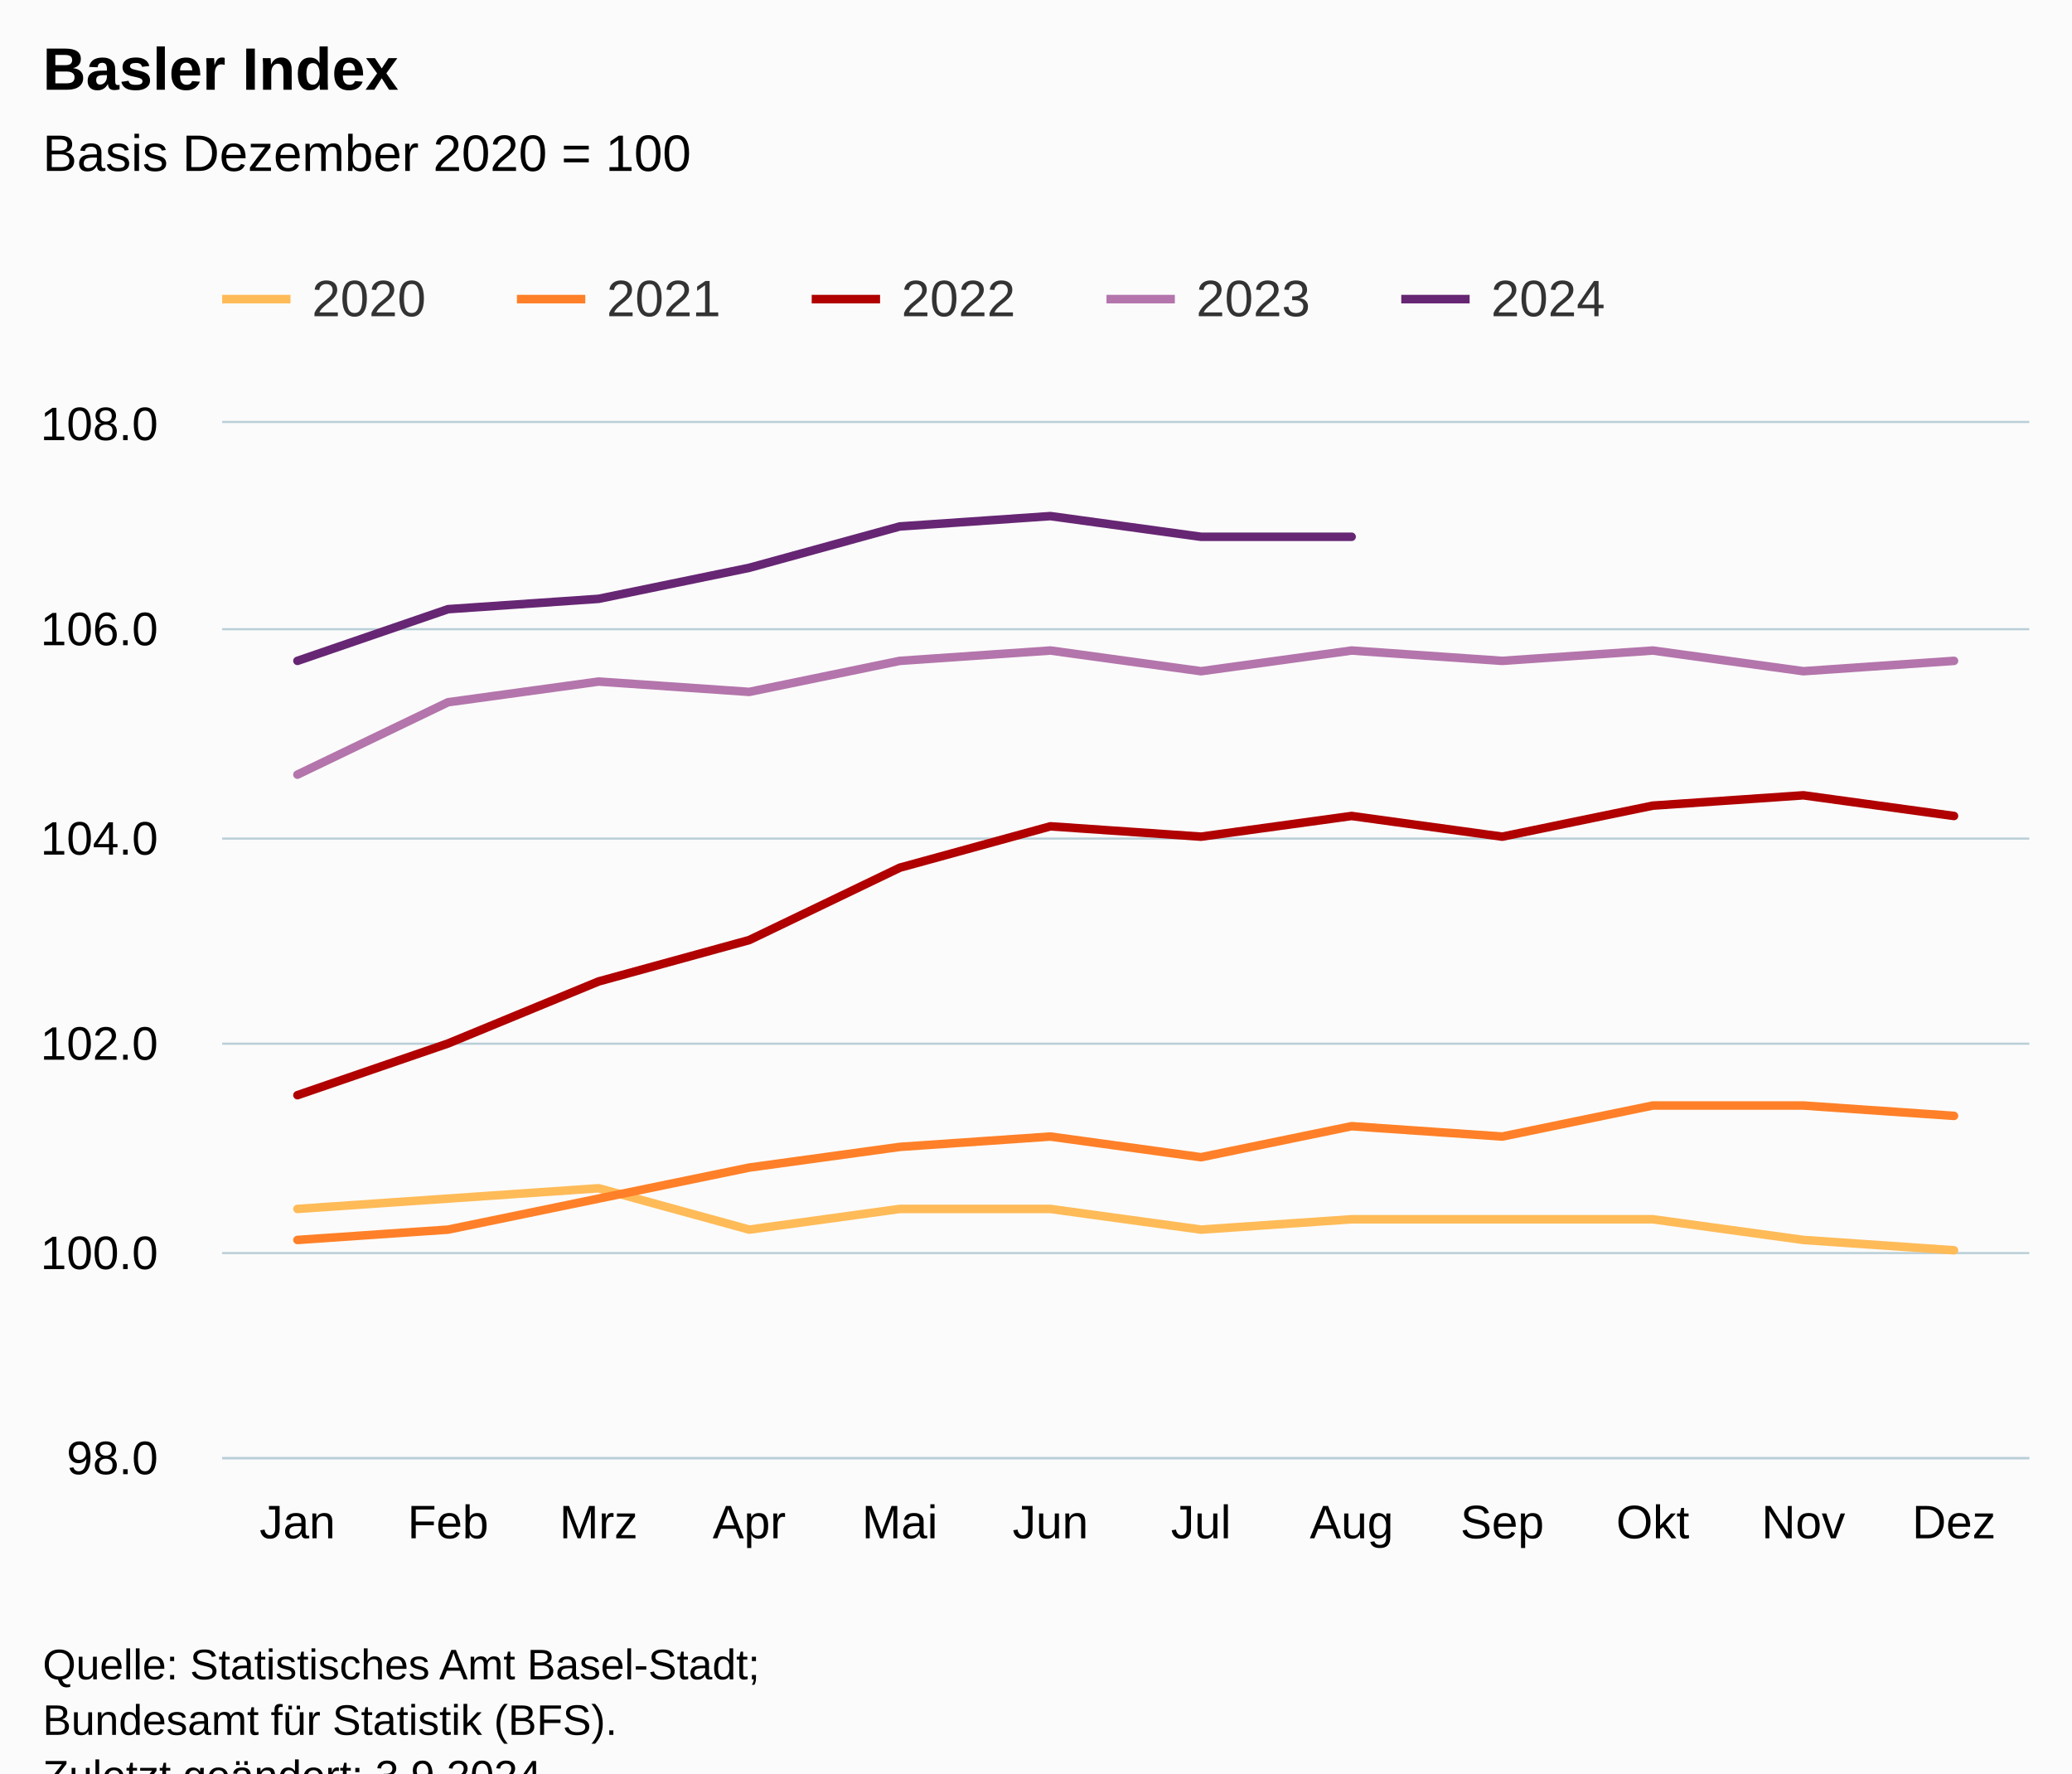
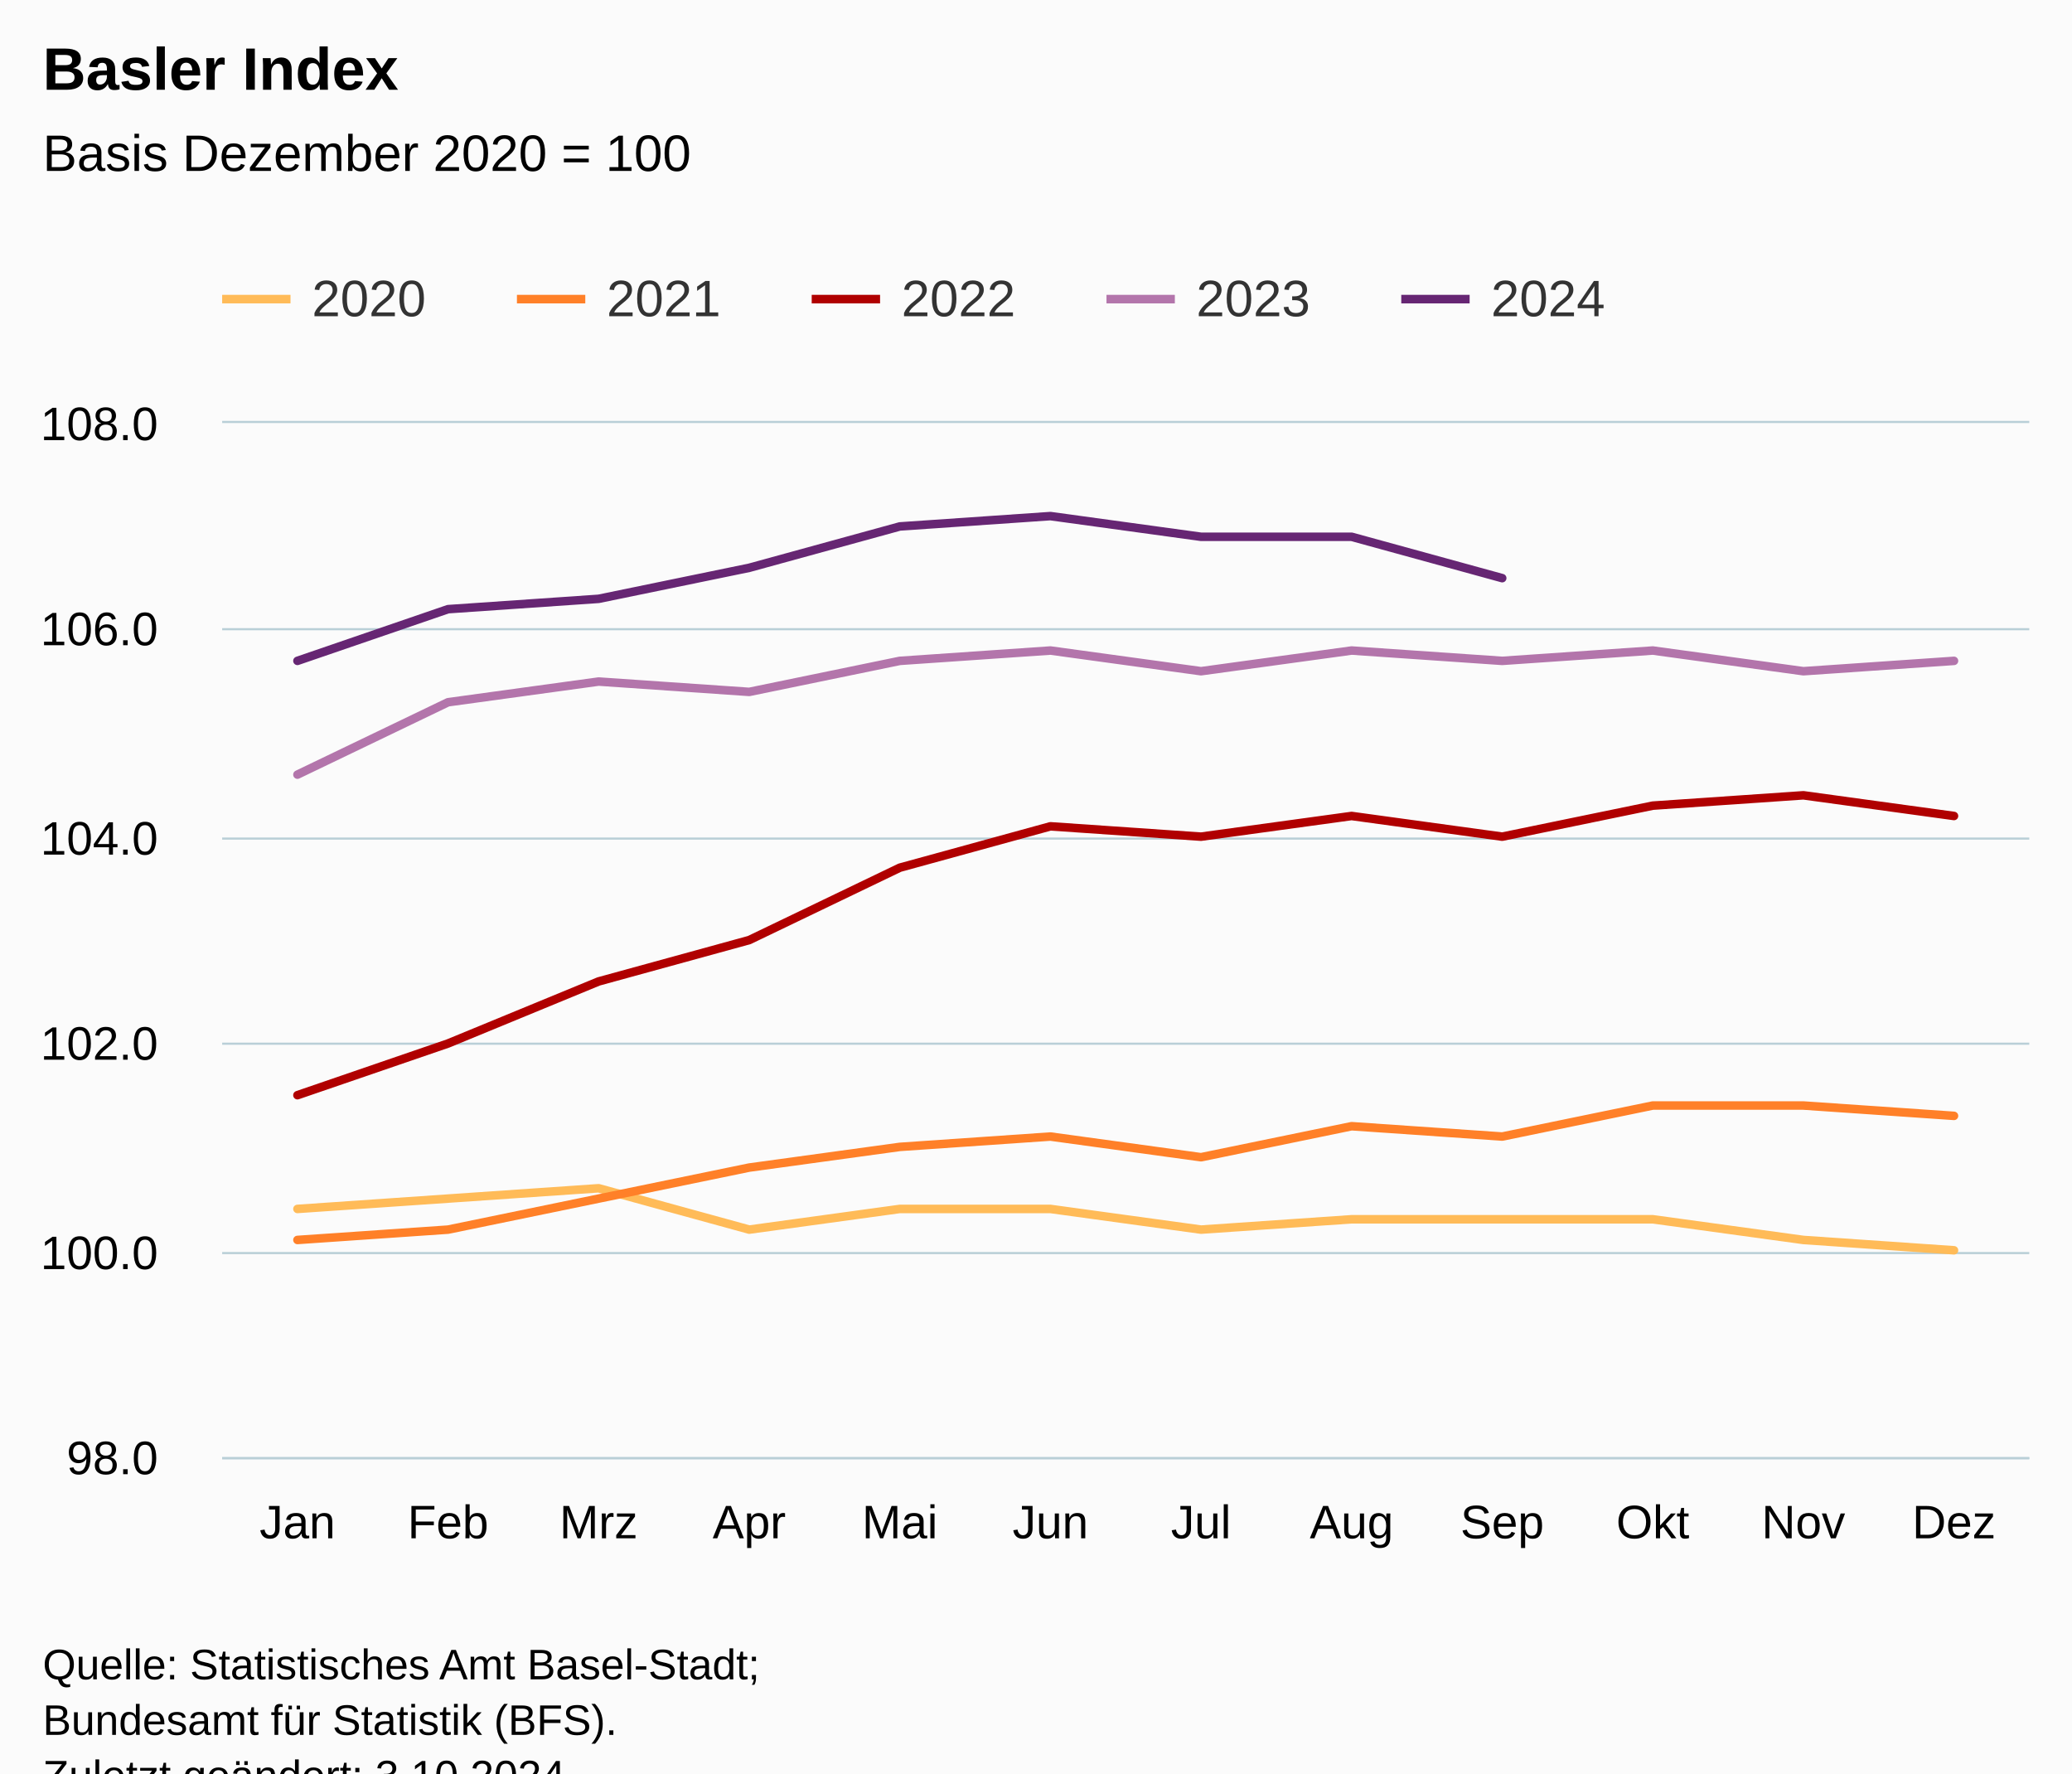
<svg xmlns="http://www.w3.org/2000/svg" version="1.1" class="highcharts-root" style="font-family:Arial;font-size:12px;" viewBox="0 0 485 415">
  <defs>
-     <clipPath id="highcharts-orblrhb-67-">
+     <clipPath id="highcharts-yjr2151-67-">
      <rect x="0" y="0" width="423" height="242" fill="none" />
    </clipPath>
-     <clipPath id="highcharts-orblrhb-80-">
+     <clipPath id="highcharts-yjr2151-80-">
      <rect x="0" y="0" width="423" height="242" fill="none" />
    </clipPath>
-     <clipPath id="highcharts-orblrhb-129-">
+     <clipPath id="highcharts-yjr2151-129-">
      <rect x="52" y="99" width="423" height="242" fill="none" />
    </clipPath>
  </defs>
  <rect fill="#fbfbfb" class="highcharts-background" x="0" y="0" width="485" height="428" rx="0" ry="0" />
  <rect fill="none" class="highcharts-plot-background" x="52" y="99" width="423" height="242" />
  <g class="highcharts-pane-group" data-z-index="0" />
  <g class="highcharts-grid highcharts-xaxis-grid" data-z-index="1">
    <path fill="none" data-z-index="1" class="highcharts-grid-line" d="M 86.5 99 L 86.5 341" opacity="1" />
    <path fill="none" data-z-index="1" class="highcharts-grid-line" d="M 122.5 99 L 122.5 341" opacity="1" />
    <path fill="none" data-z-index="1" class="highcharts-grid-line" d="M 157.5 99 L 157.5 341" opacity="1" />
    <path fill="none" data-z-index="1" class="highcharts-grid-line" d="M 192.5 99 L 192.5 341" opacity="1" />
    <path fill="none" data-z-index="1" class="highcharts-grid-line" d="M 227.5 99 L 227.5 341" opacity="1" />
    <path fill="none" data-z-index="1" class="highcharts-grid-line" d="M 263.5 99 L 263.5 341" opacity="1" />
    <path fill="none" data-z-index="1" class="highcharts-grid-line" d="M 298.5 99 L 298.5 341" opacity="1" />
    <path fill="none" data-z-index="1" class="highcharts-grid-line" d="M 333.5 99 L 333.5 341" opacity="1" />
    <path fill="none" data-z-index="1" class="highcharts-grid-line" d="M 368.5 99 L 368.5 341" opacity="1" />
    <path fill="none" data-z-index="1" class="highcharts-grid-line" d="M 404.5 99 L 404.5 341" opacity="1" />
    <path fill="none" data-z-index="1" class="highcharts-grid-line" d="M 439.5 99 L 439.5 341" opacity="1" />
    <path fill="none" data-z-index="1" class="highcharts-grid-line" d="M 474.5 99 L 474.5 341" opacity="1" />
    <path fill="none" data-z-index="1" class="highcharts-grid-line" d="M 51.5 99 L 51.5 341" opacity="1" />
  </g>
  <g class="highcharts-grid highcharts-yaxis-grid" data-z-index="1">
    <path fill="none" stroke="#B9CFD7" stroke-width="0.5" data-z-index="1" class="highcharts-grid-line" d="M 52 341.25 L 475 341.25" opacity="1" />
    <path fill="none" stroke="#B9CFD7" stroke-width="0.5" data-z-index="1" class="highcharts-grid-line" d="M 52 293.25 L 475 293.25" opacity="1" />
    <path fill="none" stroke="#B9CFD7" stroke-width="0.5" data-z-index="1" class="highcharts-grid-line" d="M 52 244.25 L 475 244.25" opacity="1" />
    <path fill="none" stroke="#B9CFD7" stroke-width="0.5" data-z-index="1" class="highcharts-grid-line" d="M 52 196.25 L 475 196.25" opacity="1" />
    <path fill="none" stroke="#B9CFD7" stroke-width="0.5" data-z-index="1" class="highcharts-grid-line" d="M 52 147.25 L 475 147.25" opacity="1" />
    <path fill="none" stroke="#B9CFD7" stroke-width="0.5" data-z-index="1" class="highcharts-grid-line" d="M 52 98.75 L 475 98.75" opacity="1" />
  </g>
  <rect fill="none" class="highcharts-plot-border" data-z-index="1" x="52" y="99" width="423" height="242" />
  <g class="highcharts-axis highcharts-xaxis" data-z-index="2">
    <path fill="none" class="highcharts-axis-line" stroke="#B9CFD7" stroke-width="0.5" data-z-index="7" d="M 52 341.25 L 475 341.25" />
  </g>
  <g class="highcharts-axis highcharts-yaxis" data-z-index="2">
    <path fill="none" class="highcharts-axis-line" data-z-index="7" d="M 52 99 L 52 341" />
  </g>
  <g class="highcharts-series-group" data-z-index="3">
-     <g class="highcharts-series highcharts-series-0 highcharts-line-series" data-z-index="0.1" opacity="1" transform="translate(52,99) scale(1 1)" clip-path="url(#highcharts-orblrhb-80-)">
+     <g class="highcharts-series highcharts-series-0 highcharts-line-series" data-z-index="0.1" opacity="1" transform="translate(52,99) scale(1 1)" clip-path="url(#highcharts-yjr2151-80-)">
      <path fill="none" d="M 17.625 183.92 L 52.875 181.5 L 88.125 179.08 L 123.375 188.76 L 158.625 183.92 L 193.875 183.92 L 229.125 188.76 L 264.375 186.34 L 299.625 186.34 L 334.875 186.34 L 370.125 191.18 L 405.375 193.6" class="highcharts-graph" data-z-index="1" stroke="#FFBB58" stroke-width="2" stroke-linejoin="round" stroke-linecap="round" />
    </g>
    <g class="highcharts-markers highcharts-series-0 highcharts-line-series" data-z-index="0.1" opacity="1" transform="translate(52,99) scale(1 1)" clip-path="none" />
-     <g class="highcharts-series highcharts-series-1 highcharts-line-series" data-z-index="0.1" opacity="1" transform="translate(52,99) scale(1 1)" clip-path="url(#highcharts-orblrhb-80-)">
+     <g class="highcharts-series highcharts-series-1 highcharts-line-series" data-z-index="0.1" opacity="1" transform="translate(52,99) scale(1 1)" clip-path="url(#highcharts-yjr2151-80-)">
      <path fill="none" d="M 17.625 191.18 L 52.875 188.76 L 88.125 181.5 L 123.375 174.24 L 158.625 169.4 L 193.875 166.98 L 229.125 171.82 L 264.375 164.56 L 299.625 166.98 L 334.875 159.72 L 370.125 159.72 L 405.375 162.14" class="highcharts-graph" data-z-index="1" stroke="#FF8028" stroke-width="2" stroke-linejoin="round" stroke-linecap="round" />
    </g>
    <g class="highcharts-markers highcharts-series-1 highcharts-line-series" data-z-index="0.1" opacity="1" transform="translate(52,99) scale(1 1)" clip-path="none" />
-     <g class="highcharts-series highcharts-series-2 highcharts-line-series" data-z-index="0.1" opacity="1" transform="translate(52,99) scale(1 1)" clip-path="url(#highcharts-orblrhb-80-)">
+     <g class="highcharts-series highcharts-series-2 highcharts-line-series" data-z-index="0.1" opacity="1" transform="translate(52,99) scale(1 1)" clip-path="url(#highcharts-yjr2151-80-)">
      <path fill="none" d="M 17.625 157.3 L 52.875 145.2 L 88.125 130.68 L 123.375 121 L 158.625 104.06 L 193.875 94.38 L 229.125 96.8 L 264.375 91.96 L 299.625 96.8 L 334.875 89.54 L 370.125 87.12 L 405.375 91.96" class="highcharts-graph" data-z-index="1" stroke="#B00000" stroke-width="2" stroke-linejoin="round" stroke-linecap="round" />
    </g>
    <g class="highcharts-markers highcharts-series-2 highcharts-line-series" data-z-index="0.1" opacity="1" transform="translate(52,99) scale(1 1)" clip-path="none" />
-     <g class="highcharts-series highcharts-series-3 highcharts-line-series" data-z-index="0.1" opacity="1" transform="translate(52,99) scale(1 1)" clip-path="url(#highcharts-orblrhb-80-)">
+     <g class="highcharts-series highcharts-series-3 highcharts-line-series" data-z-index="0.1" opacity="1" transform="translate(52,99) scale(1 1)" clip-path="url(#highcharts-yjr2151-80-)">
      <path fill="none" d="M 17.625 82.28 L 52.875 65.34 L 88.125 60.5 L 123.375 62.92 L 158.625 55.66 L 193.875 53.24 L 229.125 58.08 L 264.375 53.24 L 299.625 55.66 L 334.875 53.24 L 370.125 58.08 L 405.375 55.66" class="highcharts-graph" data-z-index="1" stroke="#B375AB" stroke-width="2" stroke-linejoin="round" stroke-linecap="round" />
    </g>
    <g class="highcharts-markers highcharts-series-3 highcharts-line-series" data-z-index="0.1" opacity="1" transform="translate(52,99) scale(1 1)" clip-path="none" />
-     <g class="highcharts-series highcharts-series-4 highcharts-line-series" data-z-index="0.1" opacity="1" transform="translate(52,99) scale(1 1)" clip-path="url(#highcharts-orblrhb-80-)">
-       <path fill="none" d="M 17.625 55.66 L 52.875 43.56 L 88.125 41.14 L 123.375 33.88 L 158.625 24.2 L 193.875 21.78 L 229.125 26.62 L 264.375 26.62" class="highcharts-graph" data-z-index="1" stroke="#662673" stroke-width="2" stroke-linejoin="round" stroke-linecap="round" />
+     <g class="highcharts-series highcharts-series-4 highcharts-line-series" data-z-index="0.1" opacity="1" transform="translate(52,99) scale(1 1)" clip-path="url(#highcharts-yjr2151-80-)">
+       <path fill="none" d="M 17.625 55.66 L 52.875 43.56 L 88.125 41.14 L 123.375 33.88 L 158.625 24.2 L 193.875 21.78 L 229.125 26.62 L 264.375 26.62 L 299.625 36.3" class="highcharts-graph" data-z-index="1" stroke="#662673" stroke-width="2" stroke-linejoin="round" stroke-linecap="round" />
    </g>
    <g class="highcharts-markers highcharts-series-4 highcharts-line-series" data-z-index="0.1" opacity="1" transform="translate(52,99) scale(1 1)" clip-path="none" />
  </g>
  <text x="10" text-anchor="start" class="highcharts-title" data-z-index="4" style="color:#000000;font-size:14px;font-weight:bold;fill:#000000;" y="21">
    <tspan>Basler Index</tspan>
  </text>
  <text x="10" text-anchor="start" class="highcharts-subtitle" data-z-index="4" style="color:#000000;font-size:12px;font-weight:normal;fill:#000000;" y="40">
    <tspan>Basis Dezember 2020 = 100</tspan>
  </text>
  <text x="10" text-anchor="start" class="highcharts-caption" data-z-index="4" style="color:#666666;fill:#666666;" y="375" />
  <g class="highcharts-legend" data-z-index="7" transform="translate(44,56)">
    <rect fill="none" class="highcharts-legend-box" rx="0" ry="0" x="0" y="0" width="341" height="31" visibility="visible" />
    <g data-z-index="1">
      <g>
        <g class="highcharts-legend-item highcharts-line-series highcharts-color-undefined highcharts-series-0" data-z-index="1" transform="translate(8,3)">
          <path fill="none" d="M 0 11 L 16 11" class="highcharts-graph" stroke="#FFBB58" stroke-width="2" />
          <text x="21" style="color:#333333;cursor:pointer;font-size:12px;font-weight:normal;fill:#333333;" text-anchor="start" data-z-index="2" y="15">
            <tspan>2020</tspan>
          </text>
        </g>
        <g class="highcharts-legend-item highcharts-line-series highcharts-color-undefined highcharts-series-1" data-z-index="1" transform="translate(77,3)">
          <path fill="none" d="M 0 11 L 16 11" class="highcharts-graph" stroke="#FF8028" stroke-width="2" />
          <text x="21" y="15" style="color:#333333;cursor:pointer;font-size:12px;font-weight:normal;fill:#333333;" text-anchor="start" data-z-index="2">
            <tspan>2021</tspan>
          </text>
        </g>
        <g class="highcharts-legend-item highcharts-line-series highcharts-color-undefined highcharts-series-2" data-z-index="1" transform="translate(146,3)">
          <path fill="none" d="M 0 11 L 16 11" class="highcharts-graph" stroke="#B00000" stroke-width="2" />
          <text x="21" y="15" style="color:#333333;cursor:pointer;font-size:12px;font-weight:normal;fill:#333333;" text-anchor="start" data-z-index="2">
            <tspan>2022</tspan>
          </text>
        </g>
        <g class="highcharts-legend-item highcharts-line-series highcharts-color-undefined highcharts-series-3" data-z-index="1" transform="translate(215,3)">
          <path fill="none" d="M 0 11 L 16 11" class="highcharts-graph" stroke="#B375AB" stroke-width="2" />
          <text x="21" y="15" style="color:#333333;cursor:pointer;font-size:12px;font-weight:normal;fill:#333333;" text-anchor="start" data-z-index="2">
            <tspan>2023</tspan>
          </text>
        </g>
        <g class="highcharts-legend-item highcharts-line-series highcharts-color-undefined highcharts-series-4" data-z-index="1" transform="translate(284,3)">
          <path fill="none" d="M 0 11 L 16 11" class="highcharts-graph" stroke="#662673" stroke-width="2" />
          <text x="21" y="15" style="color:#333333;cursor:pointer;font-size:12px;font-weight:normal;fill:#333333;" text-anchor="start" data-z-index="2">
            <tspan>2024</tspan>
          </text>
        </g>
      </g>
    </g>
  </g>
  <g class="highcharts-axis-labels highcharts-xaxis-labels" data-z-index="7">
    <text x="69.625" style="color:#000000;cursor:default;font-size:11px;fill:#000000;" text-anchor="middle" transform="translate(0,0)" y="360" opacity="1">Jan</text>
    <text x="104.875" style="color:#000000;cursor:default;font-size:11px;fill:#000000;" text-anchor="middle" transform="translate(0,0)" y="360" opacity="1">Feb</text>
    <text x="140.125" style="color:#000000;cursor:default;font-size:11px;fill:#000000;" text-anchor="middle" transform="translate(0,0)" y="360" opacity="1">Mrz</text>
    <text x="175.375" style="color:#000000;cursor:default;font-size:11px;fill:#000000;" text-anchor="middle" transform="translate(0,0)" y="360" opacity="1">Apr</text>
    <text x="210.625" style="color:#000000;cursor:default;font-size:11px;fill:#000000;" text-anchor="middle" transform="translate(0,0)" y="360" opacity="1">Mai</text>
    <text x="245.875" style="color:#000000;cursor:default;font-size:11px;fill:#000000;" text-anchor="middle" transform="translate(0,0)" y="360" opacity="1">Jun</text>
    <text x="281.125" style="color:#000000;cursor:default;font-size:11px;fill:#000000;" text-anchor="middle" transform="translate(0,0)" y="360" opacity="1">Jul</text>
    <text x="316.375" style="color:#000000;cursor:default;font-size:11px;fill:#000000;" text-anchor="middle" transform="translate(0,0)" y="360" opacity="1">Aug</text>
    <text x="351.625" style="color:#000000;cursor:default;font-size:11px;fill:#000000;" text-anchor="middle" transform="translate(0,0)" y="360" opacity="1">Sep</text>
    <text x="386.875" style="color:#000000;cursor:default;font-size:11px;fill:#000000;" text-anchor="middle" transform="translate(0,0)" y="360" opacity="1">Okt</text>
    <text x="422.125" style="color:#000000;cursor:default;font-size:11px;fill:#000000;" text-anchor="middle" transform="translate(0,0)" y="360" opacity="1">Nov</text>
    <text x="457.375" style="color:#000000;cursor:default;font-size:11px;fill:#000000;" text-anchor="middle" transform="translate(0,0)" y="360" opacity="1">Dez</text>
  </g>
  <g class="highcharts-axis-labels highcharts-yaxis-labels" data-z-index="7">
    <text x="37" style="color:#000000;cursor:default;font-size:11px;fill:#000000;" text-anchor="end" transform="translate(0,0)" y="345" opacity="1">98.0</text>
    <text x="37" style="color:#000000;cursor:default;font-size:11px;fill:#000000;" text-anchor="end" transform="translate(0,0)" y="297" opacity="1">100.0</text>
    <text x="37" style="color:#000000;cursor:default;font-size:11px;fill:#000000;" text-anchor="end" transform="translate(0,0)" y="248" opacity="1">102.0</text>
    <text x="37" style="color:#000000;cursor:default;font-size:11px;fill:#000000;" text-anchor="end" transform="translate(0,0)" y="200" opacity="1">104.0</text>
    <text x="37" style="color:#000000;cursor:default;font-size:11px;fill:#000000;" text-anchor="end" transform="translate(0,0)" y="151" opacity="1">106.0</text>
    <text x="37" style="color:#000000;cursor:default;font-size:11px;fill:#000000;" text-anchor="end" transform="translate(0,0)" y="103" opacity="1">108.0</text>
  </g>
  <text x="10" class="highcharts-credits" text-anchor="start" data-z-index="8" style="cursor:default;color:#000000;font-size:10px;fill:#000000;" y="393">
    <tspan>Quelle: Statistisches Amt Basel-Stadt;</tspan>
    <tspan x="10" dy="13">Bundesamt für Statistik (BFS).</tspan>
-     <tspan x="10" dy="13">Zuletzt geändert: 3.9.2024</tspan>
+     <tspan x="10" dy="13">Zuletzt geändert: 3.10.2024</tspan>
  </text>
-   <g class="highcharts-control-points" data-z-index="99" clip-path="url(#highcharts-orblrhb-129-)" />
+   <g class="highcharts-control-points" data-z-index="99" clip-path="url(#highcharts-yjr2151-129-)" />
</svg>
